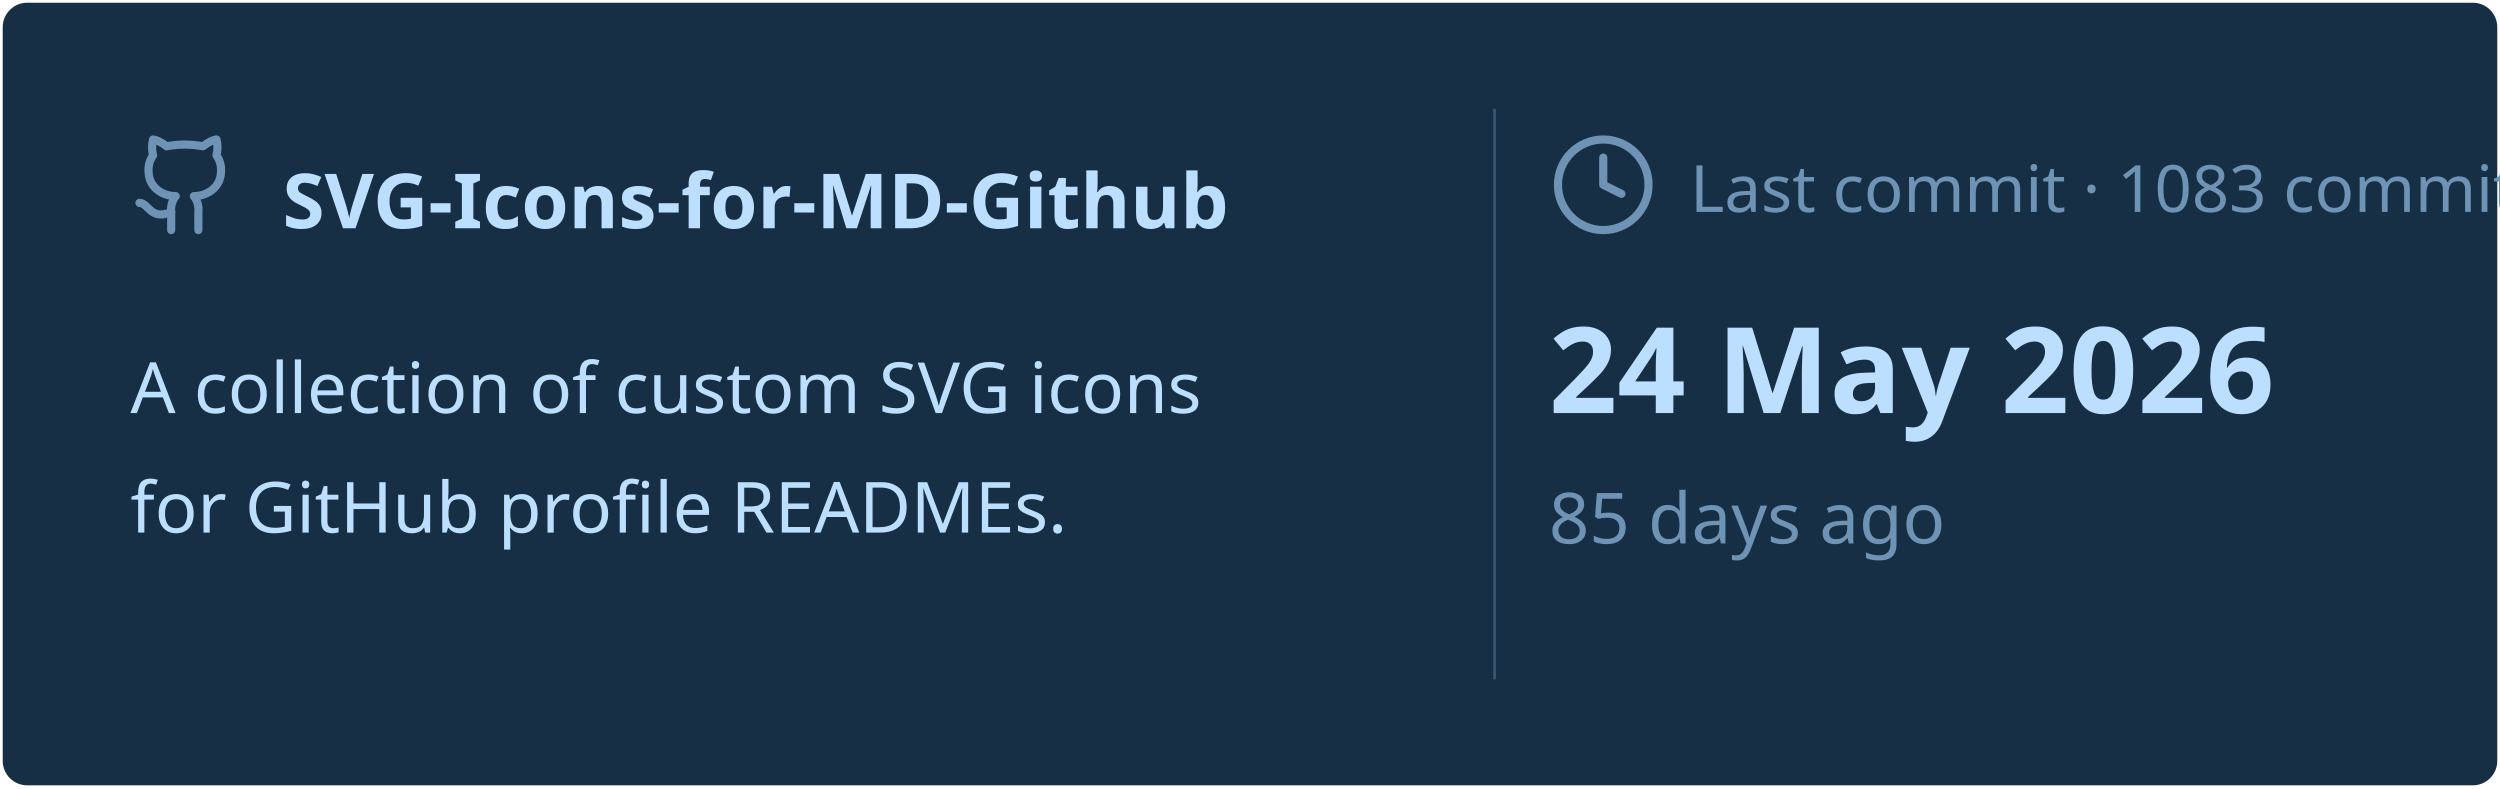
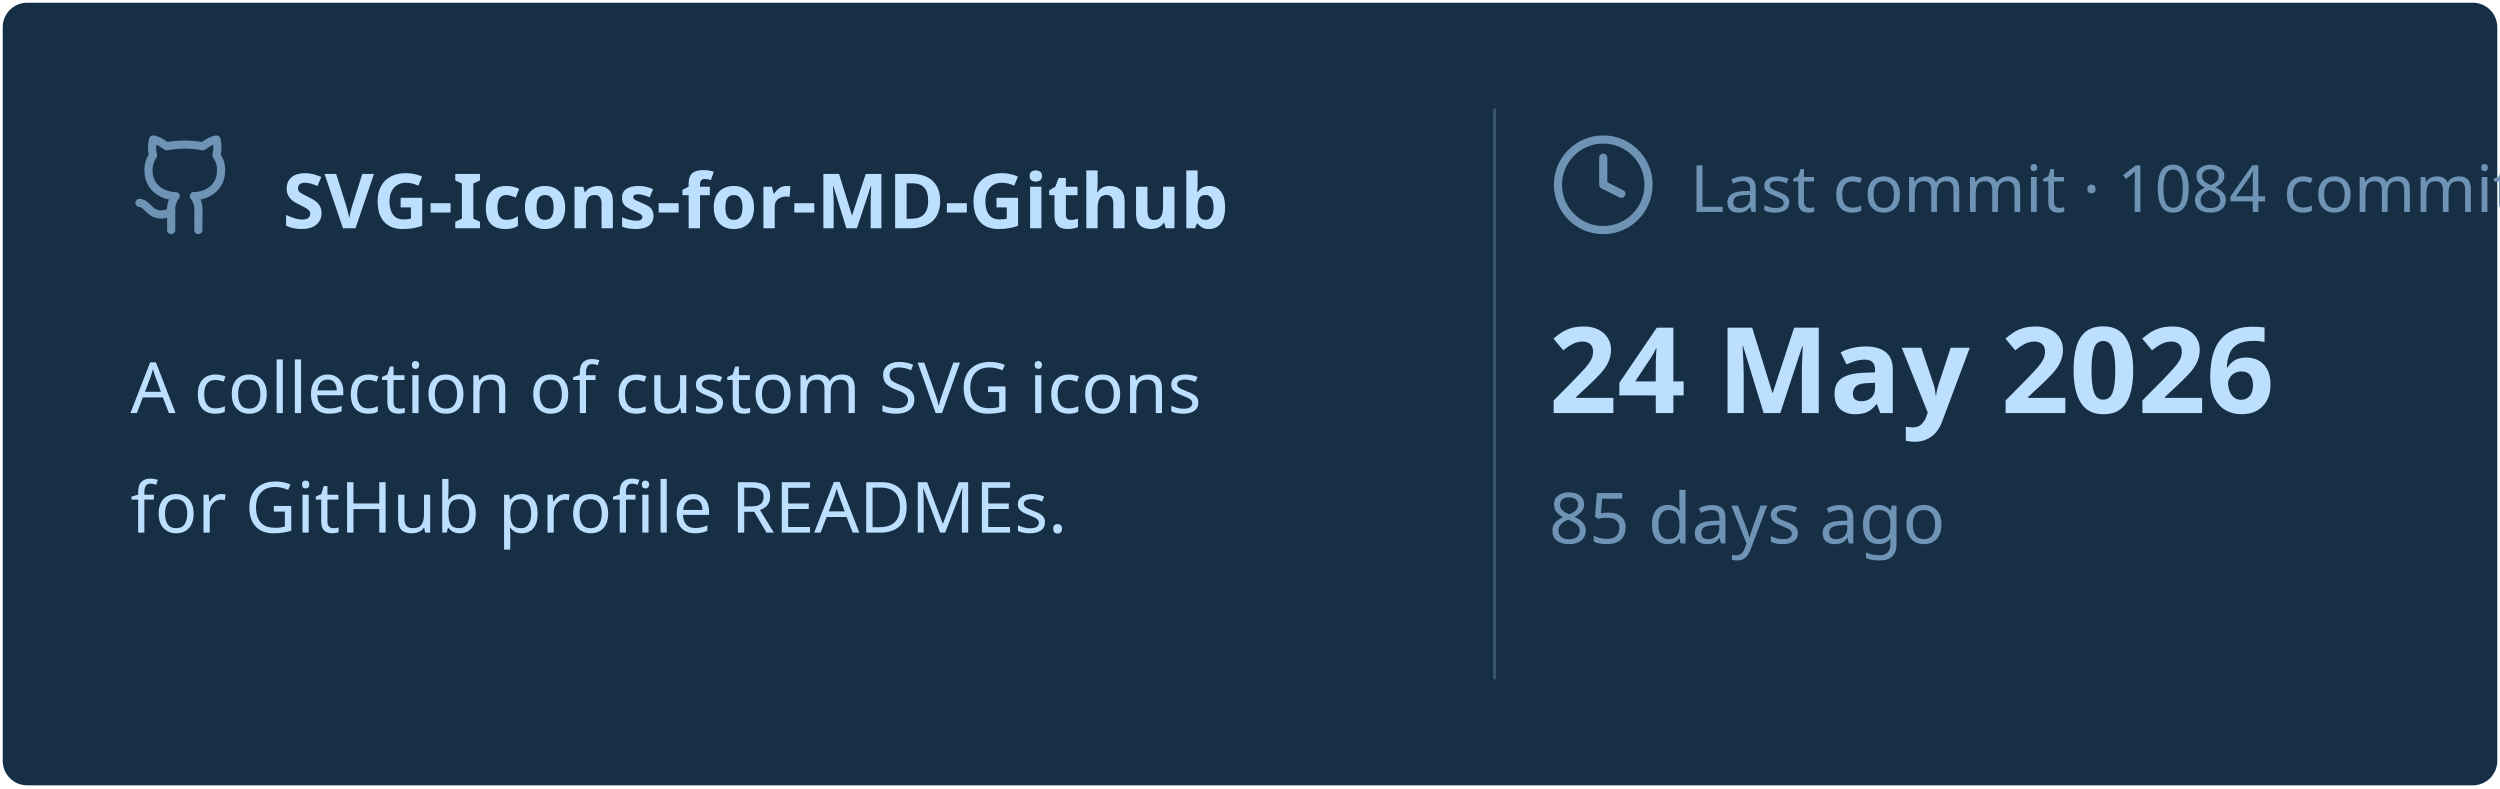
<svg xmlns="http://www.w3.org/2000/svg" viewBox="0 0 460 145" width="460px" height="145px">
  <rect stroke="#000000" stroke-opacity="0" fill="#172F45" rx="4.5" x="0.5" y="0.5" width="459" height="144" />
  <g transform="translate(24, 42)">
    <svg x="0" y="-18" width="20" height="20" viewBox="0 0 24 24" fill="none" stroke="#6E93B5" stroke-width="1.8" stroke-linecap="round" stroke-linejoin="round">
      <path d="M15 22v-4a4.8 4.8 0 0 0-1-3.5c3 0 6-2 6-5.5.08-1.25-.27-2.48-1-3.5.28-1.15.28-2.35 0-3.5 0 0-1 0-3 1.5-2.64-.5-5.36-.5-8 0C6 2 5 2 5 2c-.3 1.15-.3 2.35 0 3.5A5.403 5.403 0 0 0 4 9c0 3.5 3 5.5 6 5.5-.39.49-.68 1.05-.85 1.65-.17.6-.22 1.23-.15 1.85v4" />
      <path d="M9 18c-4.51 2-5-2-7-2" />
    </svg>
    <text x="28" y="0" font-family="&quot;Segoe UI&quot;, Ubuntu, sans-serif" font-size="14" font-weight="700" fill="#BDDFFF">SVG-Icons-for-MD-Github</text>
  </g>
  <text x="24" y="76" font-family="&quot;Segoe UI&quot;, Ubuntu, sans-serif" font-size="13" font-weight="400" fill="#BDDFFF">A collection of custom SVG icons</text>
  <text x="24" y="98" font-family="&quot;Segoe UI&quot;, Ubuntu, sans-serif" font-size="13" font-weight="400" fill="#BDDFFF">for GitHub profile READMEs.</text>
  <line x1="275" y1="20" x2="275" y2="125" stroke="#6E93B5" stroke-width="0.5" stroke-opacity="0.4" />
  <svg x="285" y="24" width="20" height="20" viewBox="0 0 24 24" fill="none" stroke="#6E93B5" stroke-width="1.8" stroke-linecap="round" stroke-linejoin="round">
    <circle cx="12" cy="12" r="10" />
    <polyline points="12 6 12 12 16 14" />
  </svg>
-   <text x="311" y="39" font-family="&quot;Segoe UI&quot;, Ubuntu, sans-serif" font-size="12" font-weight="400" fill="#6E93B5">Last commit · 1083 commits</text>
+   <text x="311" y="39" font-family="&quot;Segoe UI&quot;, Ubuntu, sans-serif" font-size="12" font-weight="400" fill="#6E93B5">Last commit · 1084 commits</text>
  <text x="285" y="76" font-family="&quot;Segoe UI&quot;, Ubuntu, sans-serif" font-size="22" font-weight="700" fill="#BDDFFF">24 May 2026</text>
  <text x="285" y="100" font-family="&quot;Segoe UI&quot;, Ubuntu, sans-serif" font-size="13" font-weight="400" fill="#6E93B5">85 days ago</text>
</svg>
